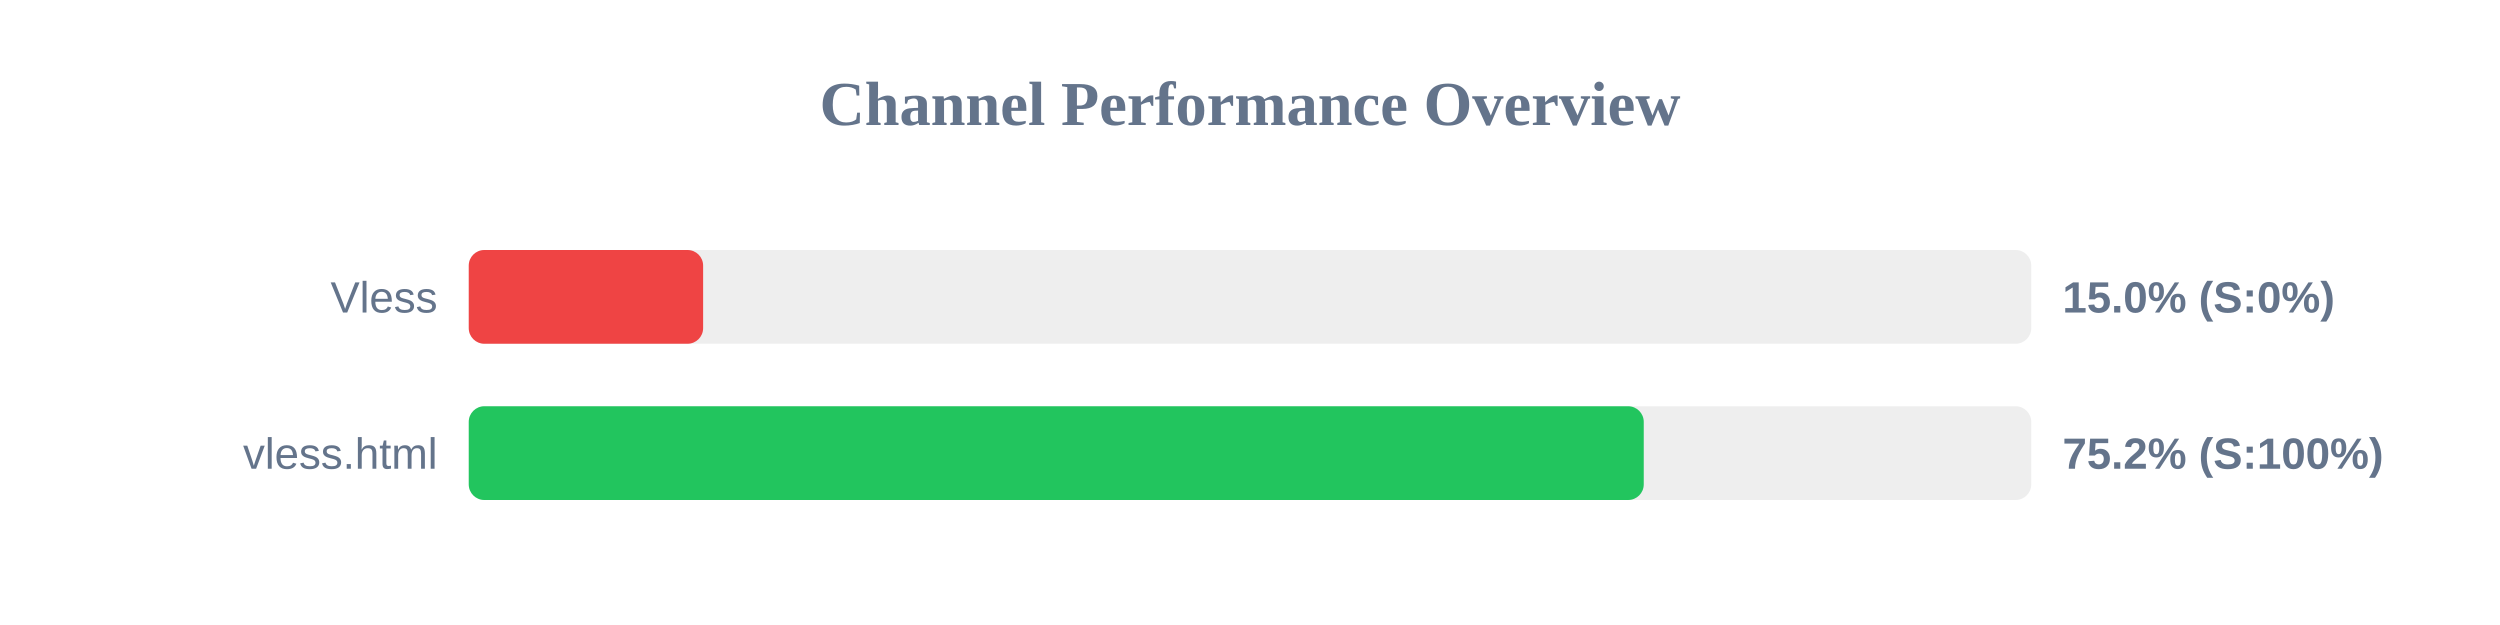
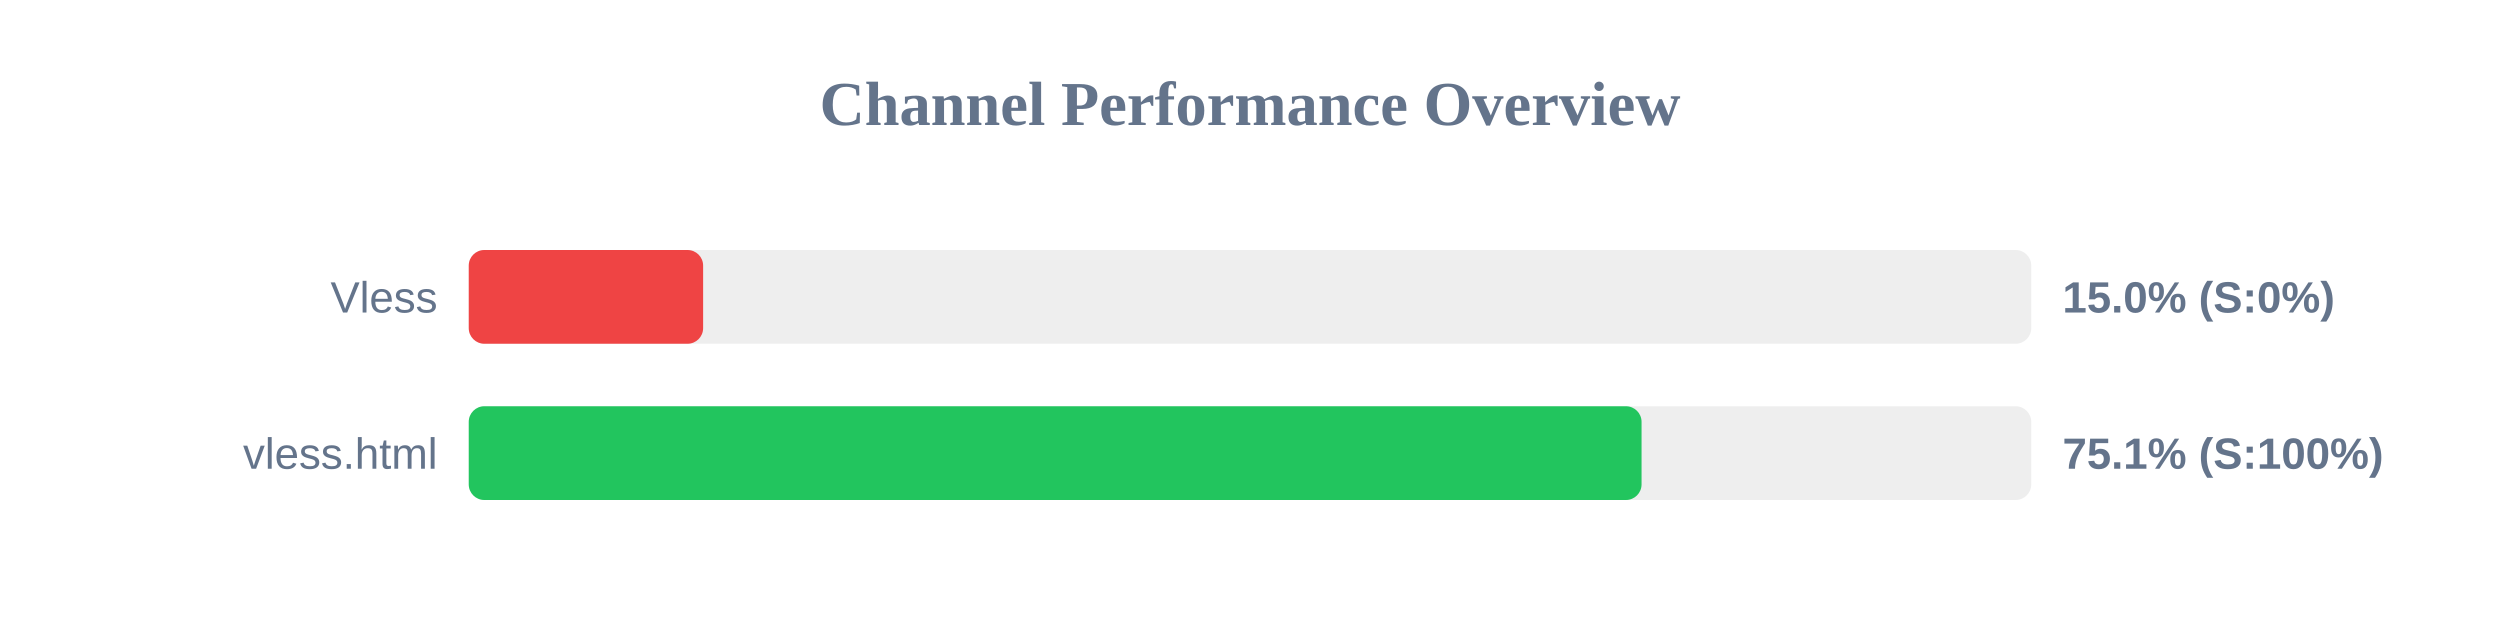
<svg xmlns="http://www.w3.org/2000/svg" width="800" height="200" version="1.1">
  <style>
        .row { font: 14px Arial; fill: #64748b; }
        .score { font: bold 14px Arial; fill: #64748b; }
    </style>
  <text x="400" y="40" text-anchor="middle" font-size="20px" font-weight="bold" fill="#64748b">Channel Performance Overview</text>
  <rect x="150" y="80" width="500" height="30" fill="#eee" rx="5" />
  <rect x="150" y="80" width="75.0" height="30" fill="#ef4444" rx="5" />
  <text x="140" y="100" text-anchor="end" class="row">Vless</text>
  <text x="660" y="100" text-anchor="start" class="score">15.0% (S:0%)</text>
  <rect x="150" y="130" width="500" height="30" fill="#eee" rx="5" />
-   <rect x="150" y="130" width="376.0" height="30" fill="#22c55e" rx="5" />
+   <rect x="150" y="130" width="375.3" height="30" fill="#22c55e" rx="5" />
  <text x="140" y="150" text-anchor="end" class="row">vless.html</text>
-   <text x="660" y="150" text-anchor="start" class="score">75.2% (S:100%)</text>
+   <text x="660" y="150" text-anchor="start" class="score">75.1% (S:100%)</text>
</svg>
